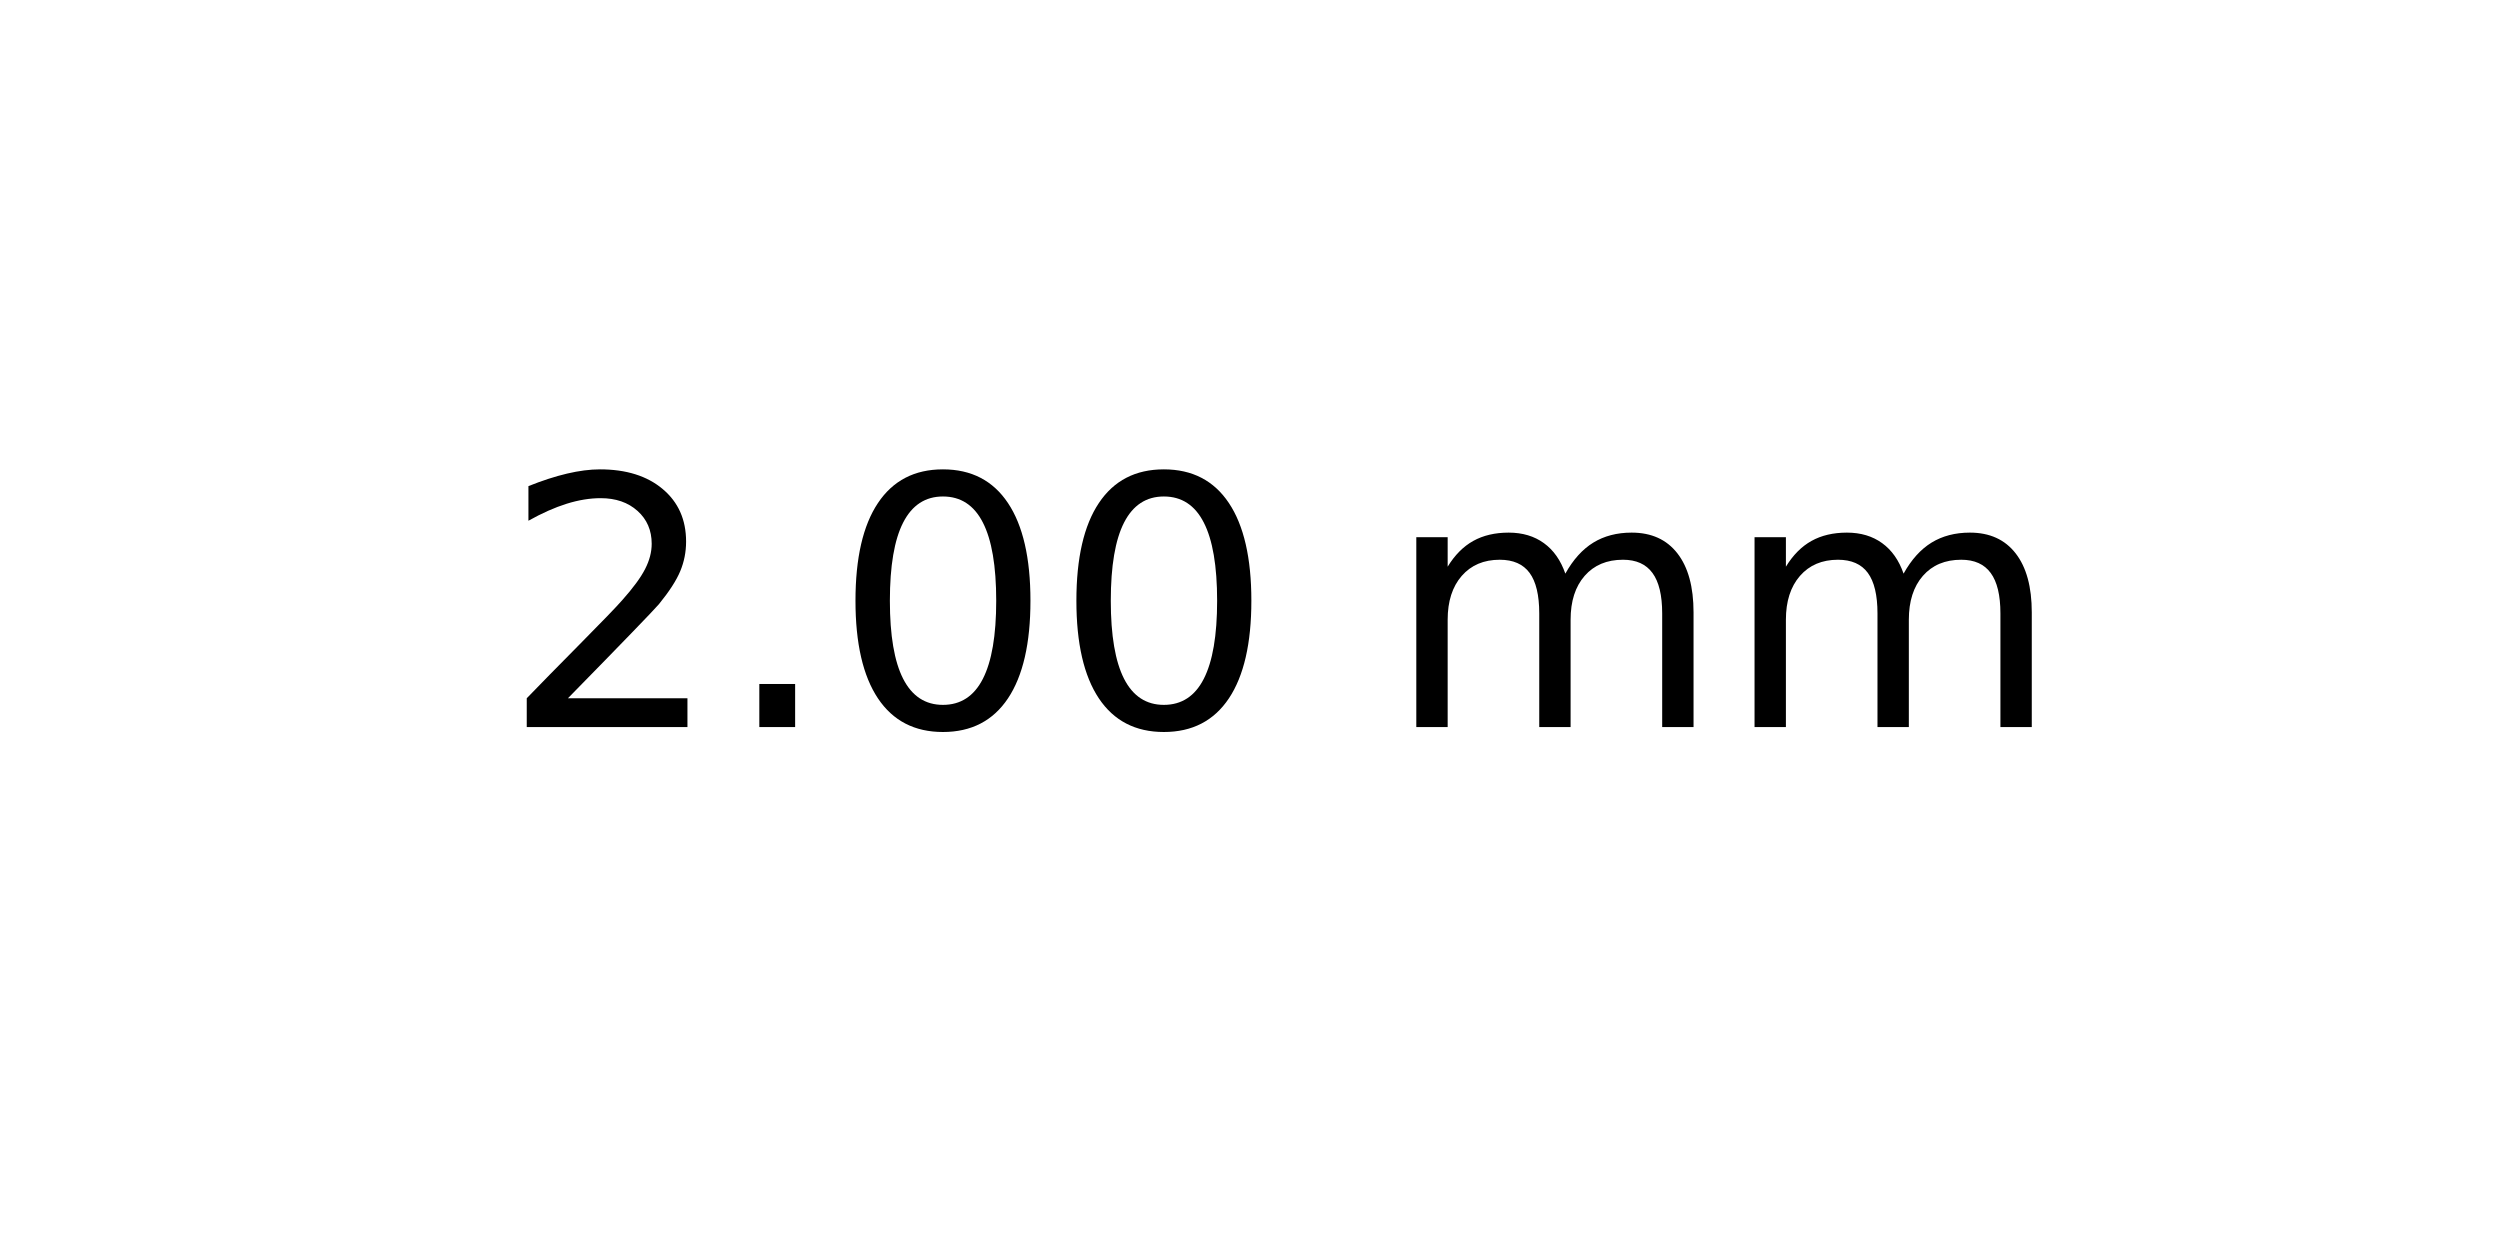
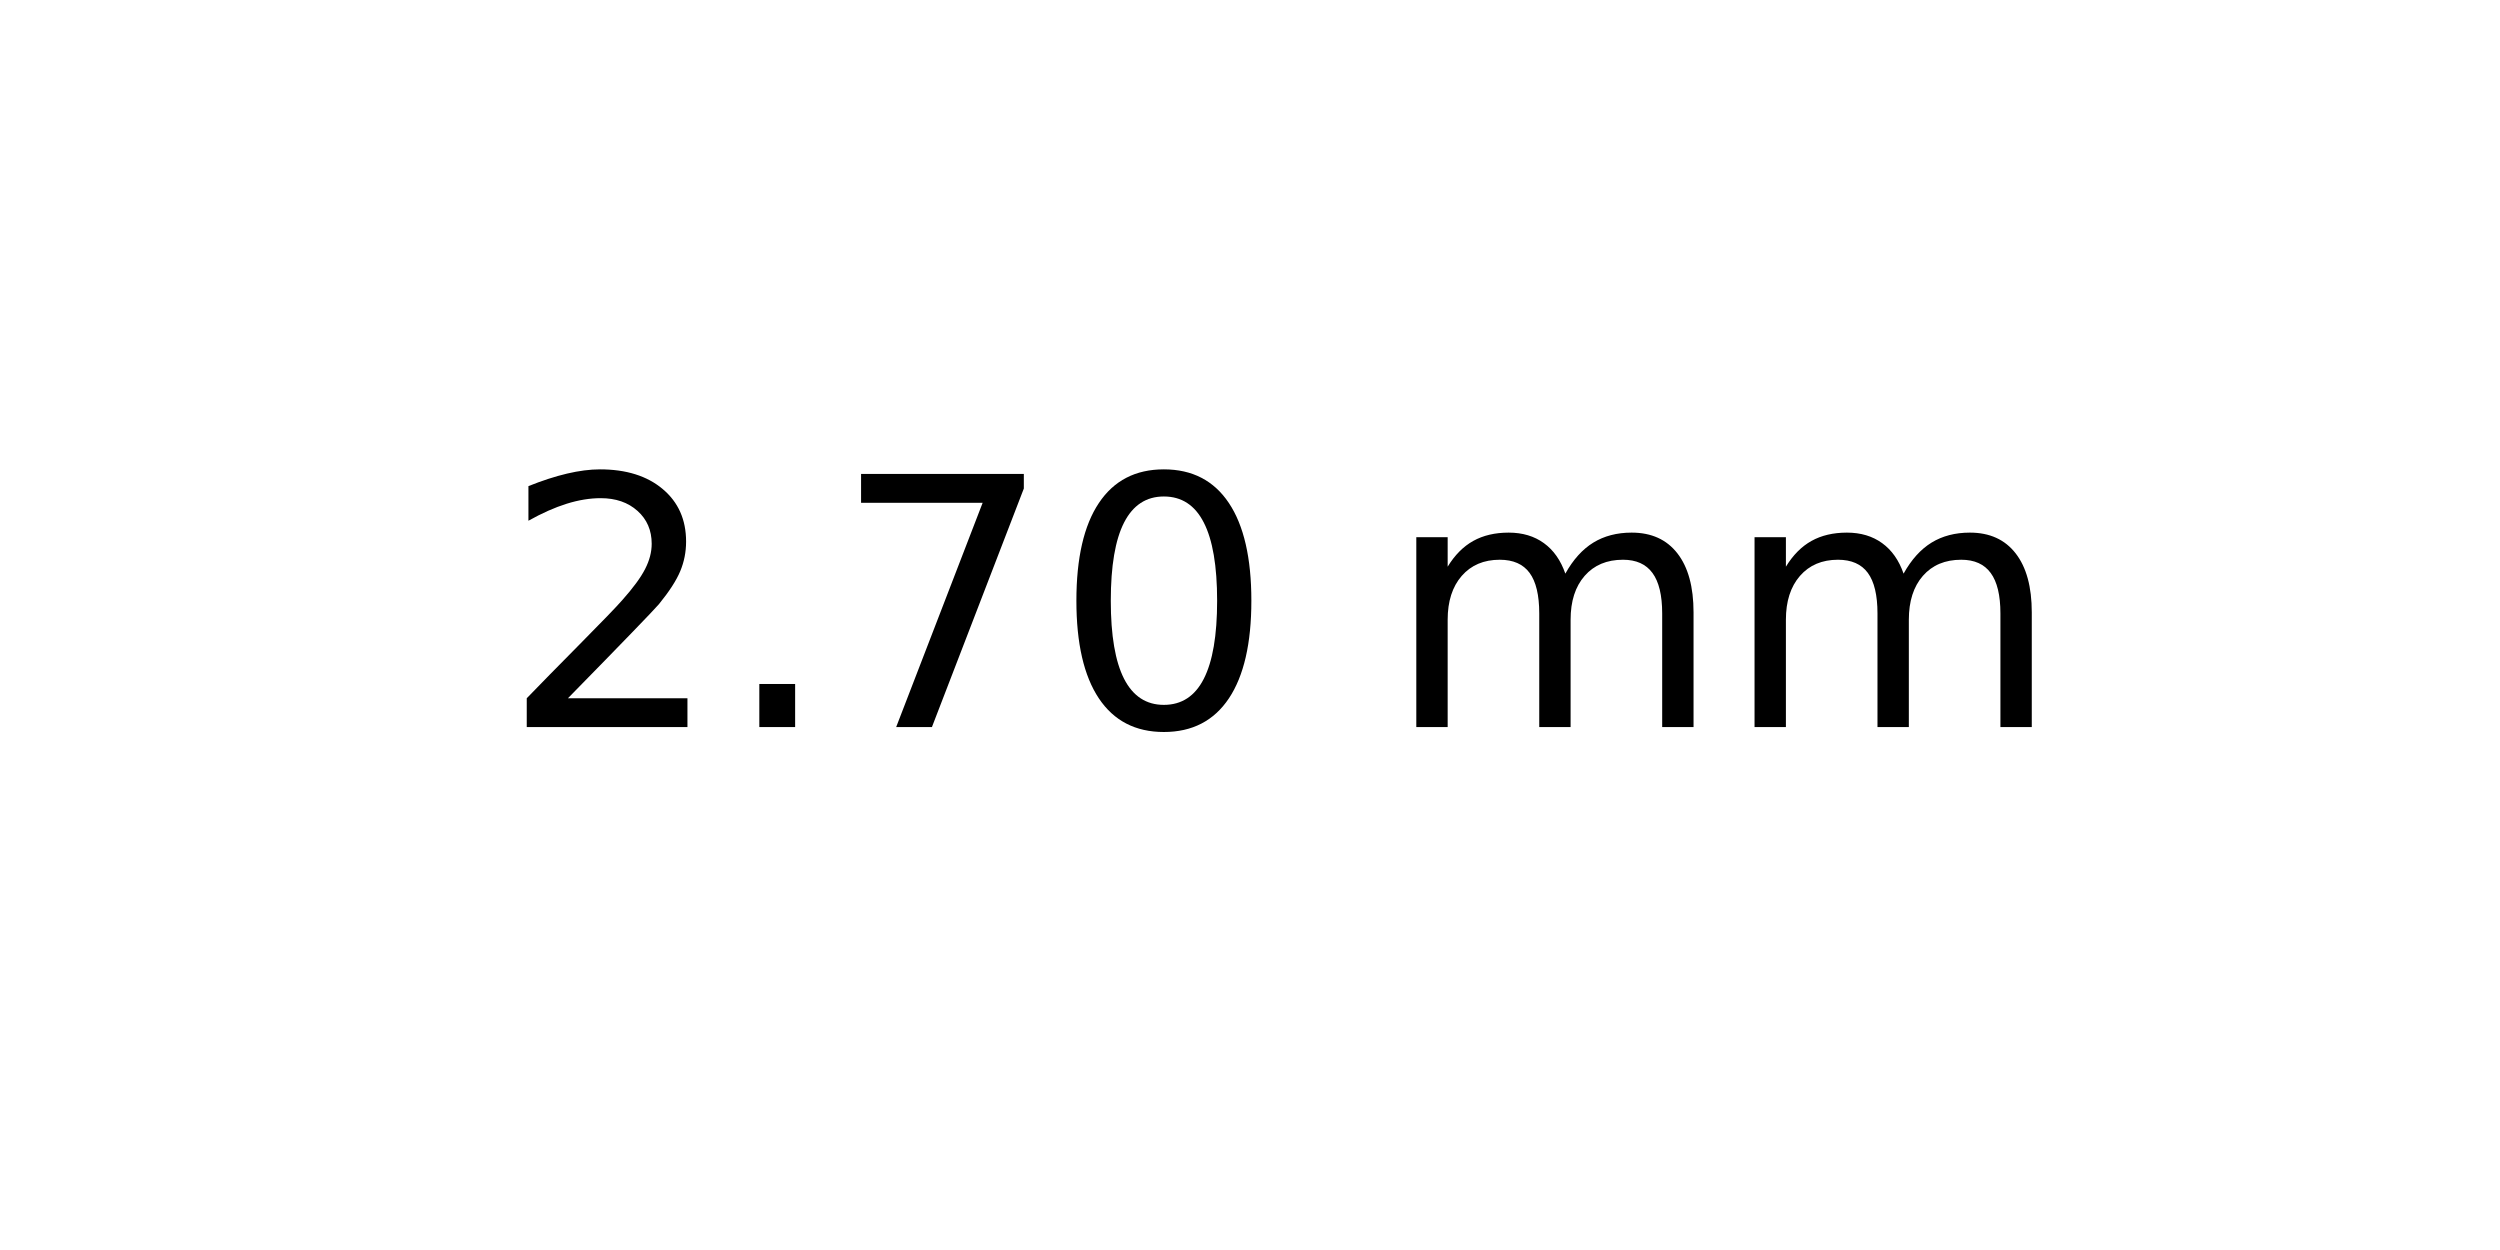
<svg xmlns="http://www.w3.org/2000/svg" xmlns:xlink="http://www.w3.org/1999/xlink" width="72pt" height="36pt" viewBox="0 0 72 36" version="1.1">
  <defs>
    <style type="text/css">*{stroke-linejoin: round; stroke-linecap: butt}</style>
  </defs>
  <g id="figure_1">
    <g id="axes_1">
      <g id="text_1">
        <g transform="translate(14.4375 20.93937) scale(0.1 -0.1)">
          <defs>
            <path id="DejaVuSans-32" d="M 1228 531  L 3431 531  L 3431 0  L 469 0  L 469 531  Q 828 903 1448 1529  Q 2069 2156 2228 2338  Q 2531 2678 2651 2914  Q 2772 3150 2772 3378  Q 2772 3750 2511 3984  Q 2250 4219 1831 4219  Q 1534 4219 1204 4116  Q 875 4013 500 3803  L 500 4441  Q 881 4594 1212 4672  Q 1544 4750 1819 4750  Q 2544 4750 2975 4387  Q 3406 4025 3406 3419  Q 3406 3131 3298 2873  Q 3191 2616 2906 2266  Q 2828 2175 2409 1742  Q 1991 1309 1228 531  z " transform="scale(0.015625)" />
            <path id="DejaVuSans-2e" d="M 684 794  L 1344 794  L 1344 0  L 684 0  L 684 794  z " transform="scale(0.015625)" />
+             <path id="DejaVuSans-37" d="M 525 4666  L 3525 4666  L 3525 4397  L 1831 0  L 1172 0  L 2766 4134  L 525 4134  L 525 4666  z " transform="scale(0.015625)" />
            <path id="DejaVuSans-30" d="M 2034 4250  Q 1547 4250 1301 3770  Q 1056 3291 1056 2328  Q 1056 1369 1301 889  Q 1547 409 2034 409  Q 2525 409 2770 889  Q 3016 1369 3016 2328  Q 3016 3291 2770 3770  Q 2525 4250 2034 4250  z M 2034 4750  Q 2819 4750 3233 4129  Q 3647 3509 3647 2328  Q 3647 1150 3233 529  Q 2819 -91 2034 -91  Q 1250 -91 836 529  Q 422 1150 422 2328  Q 422 3509 836 4129  Q 1250 4750 2034 4750  z " transform="scale(0.015625)" />
            <path id="DejaVuSans-20" transform="scale(0.015625)" />
            <path id="DejaVuSans-6d" d="M 3328 2828  Q 3544 3216 3844 3400  Q 4144 3584 4550 3584  Q 5097 3584 5394 3201  Q 5691 2819 5691 2113  L 5691 0  L 5113 0  L 5113 2094  Q 5113 2597 4934 2840  Q 4756 3084 4391 3084  Q 3944 3084 3684 2787  Q 3425 2491 3425 1978  L 3425 0  L 2847 0  L 2847 2094  Q 2847 2600 2669 2842  Q 2491 3084 2119 3084  Q 1678 3084 1418 2786  Q 1159 2488 1159 1978  L 1159 0  L 581 0  L 581 3500  L 1159 3500  L 1159 2956  Q 1356 3278 1631 3431  Q 1906 3584 2284 3584  Q 2666 3584 2933 3390  Q 3200 3197 3328 2828  z " transform="scale(0.015625)" />
          </defs>
          <use xlink:href="#DejaVuSans-32" />
          <use xlink:href="#DejaVuSans-2e" x="63.623" />
-           <use xlink:href="#DejaVuSans-30" x="95.41" />
+           <use xlink:href="#DejaVuSans-37" x="95.41" />
          <use xlink:href="#DejaVuSans-30" x="159.033" />
          <use xlink:href="#DejaVuSans-20" x="222.656" />
          <use xlink:href="#DejaVuSans-6d" x="254.443" />
          <use xlink:href="#DejaVuSans-6d" x="351.855" />
        </g>
      </g>
    </g>
  </g>
</svg>
